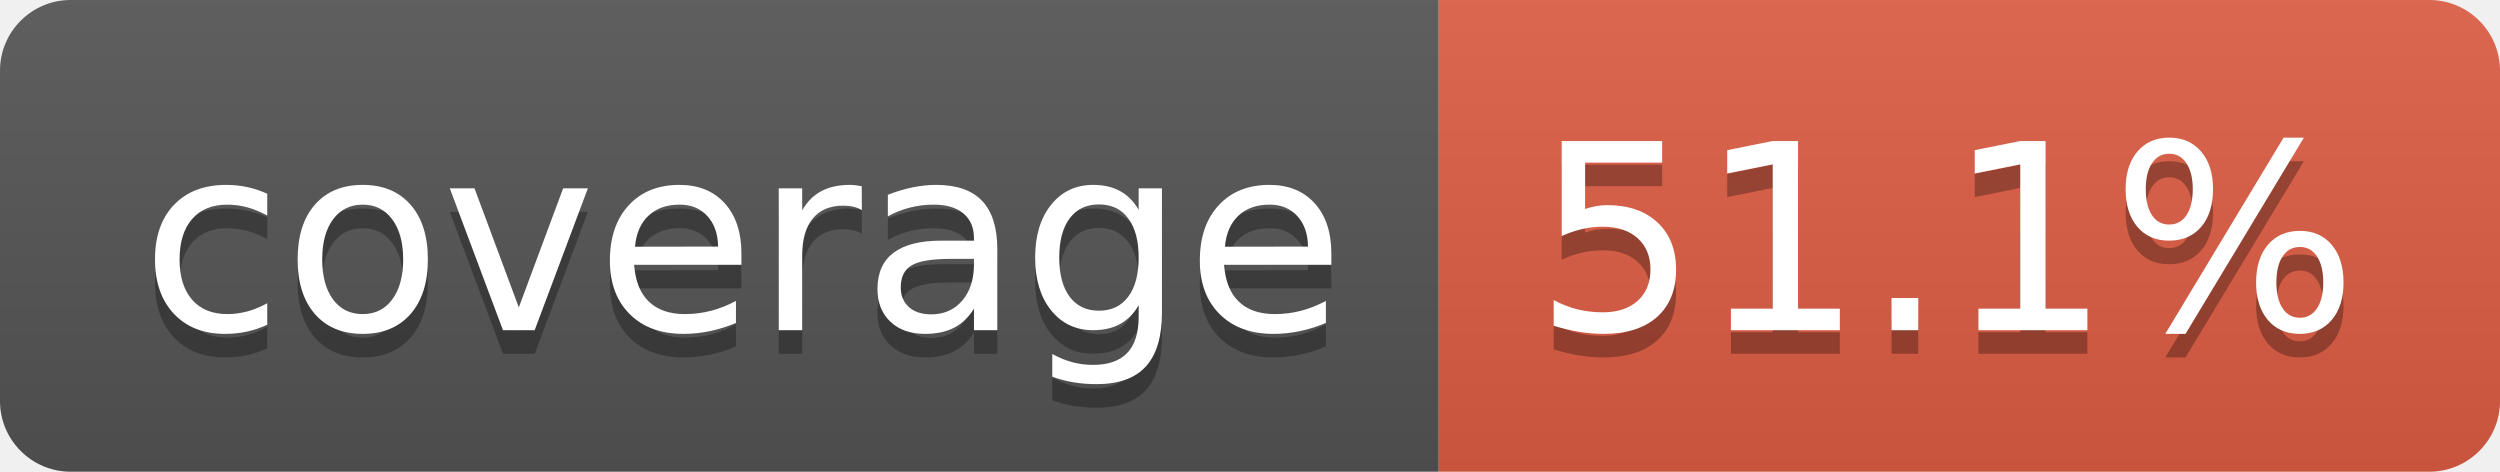
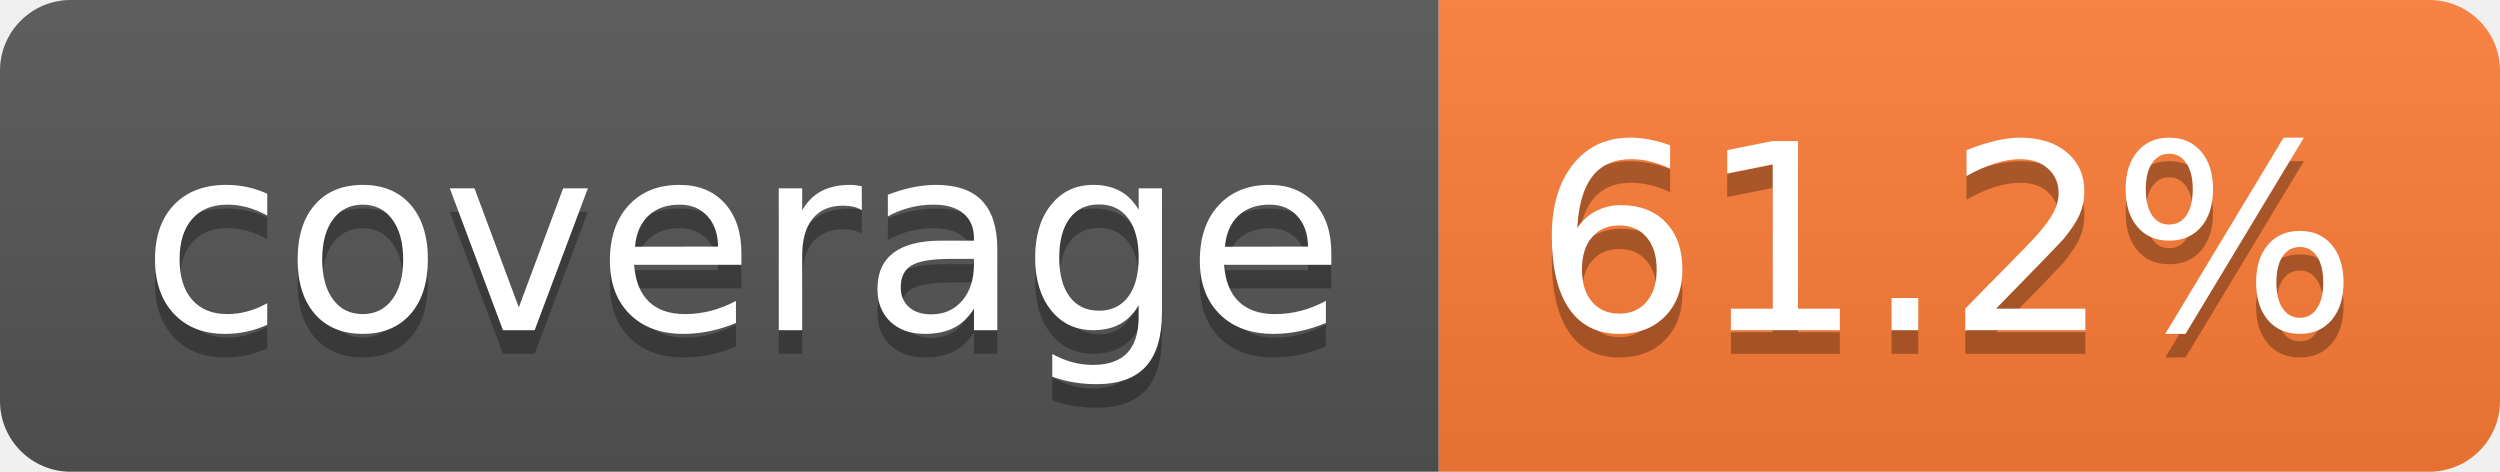
- <svg xmlns="http://www.w3.org/2000/svg" width="106" height="20" role="img" aria-label="coverage: 51.1%">
+ <svg xmlns="http://www.w3.org/2000/svg" width="106" height="20" role="img" aria-label="coverage: 61.2%">
  <linearGradient id="s" x2="0" y2="100%">
    <stop offset="0" stop-color="#bbb" stop-opacity=".1" />
    <stop offset="1" stop-opacity=".1" />
  </linearGradient>
  <clipPath id="r">
    <rect width="106" height="20" rx="3" fill="#fff" />
  </clipPath>
  <g clip-path="url(#r)">
    <rect width="61" height="20" fill="#555" />
-     <rect x="61" width="45" height="20" fill="#e05d44" />
+     <rect x="61" width="45" height="20" fill="#fe7d37" />
    <rect width="106" height="20" fill="url(#s)" />
  </g>
  <g fill="#fff" text-anchor="middle" font-family="Verdana,Geneva,DejaVu Sans,sans-serif" text-rendering="geometricPrecision" font-size="110">
    <text aria-hidden="true" x="315" y="150" fill="#010101" fill-opacity=".3" transform="scale(.1)" textLength="510">coverage</text>
    <text x="315" y="140" transform="scale(.1)" fill="#fff" textLength="510">coverage</text>
-     <text aria-hidden="true" x="825" y="150" fill="#010101" fill-opacity=".3" transform="scale(.1)" textLength="350">51.1%</text>
-     <text x="825" y="140" transform="scale(.1)" fill="#fff" textLength="350">51.1%</text>
+     <text aria-hidden="true" x="825" y="150" fill="#010101" fill-opacity=".3" transform="scale(.1)" textLength="350">61.2%</text>
+     <text x="825" y="140" transform="scale(.1)" fill="#fff" textLength="350">61.2%</text>
  </g>
</svg>
